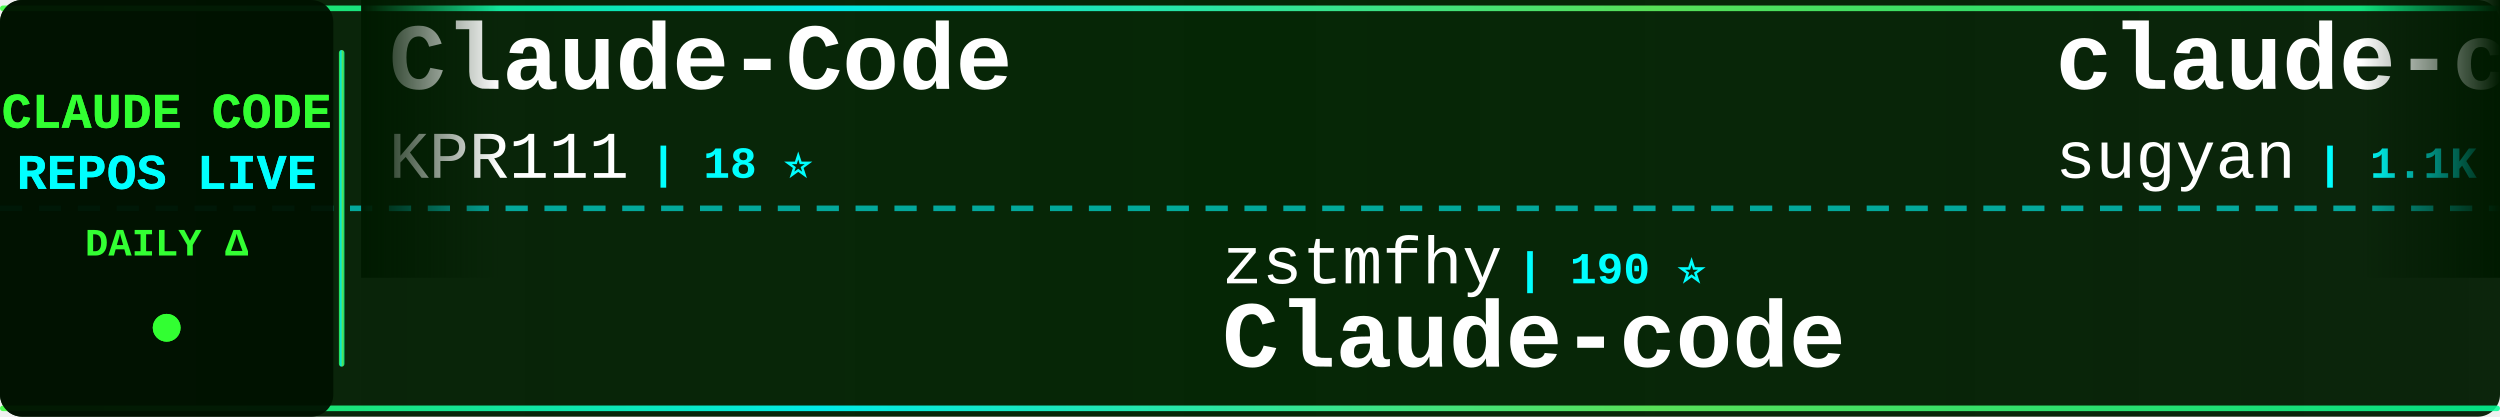
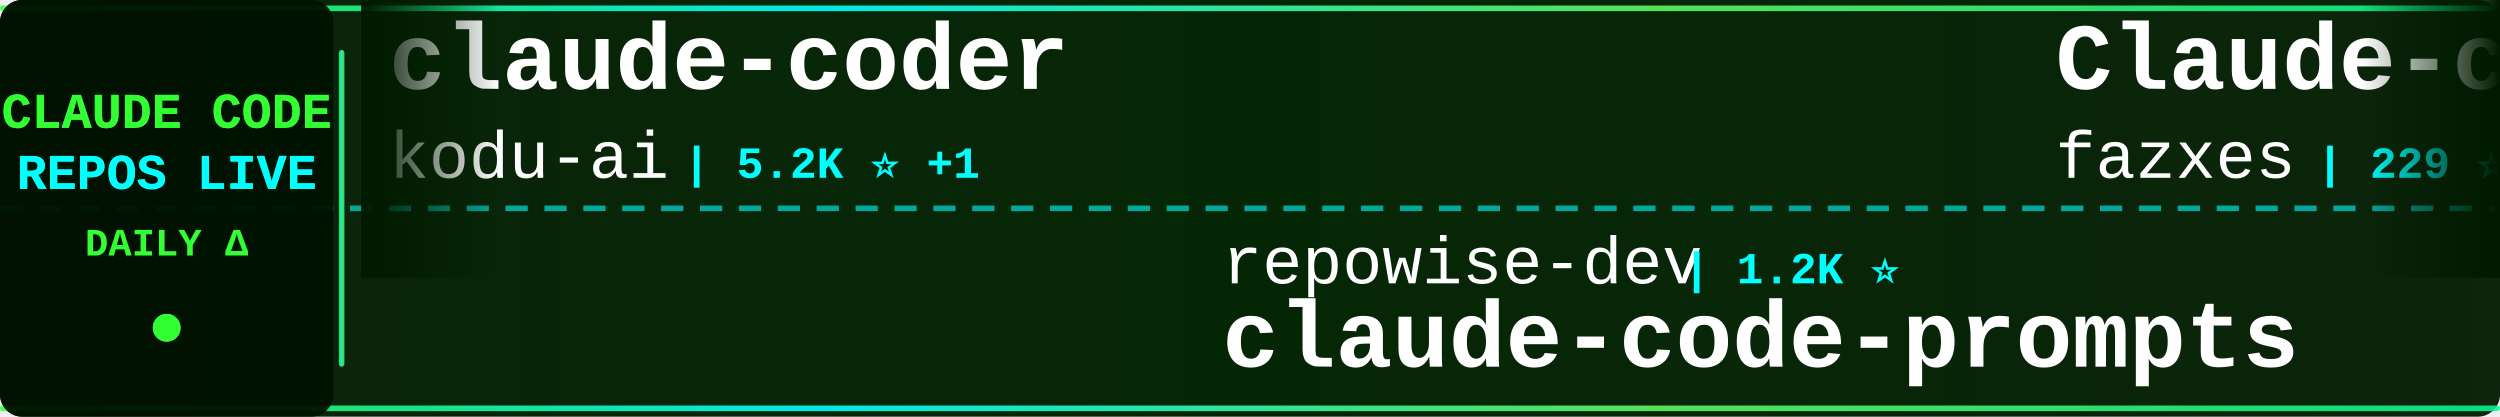
<svg xmlns="http://www.w3.org/2000/svg" width="900" height="150">
  <defs>
    <linearGradient id="tickerBg" x1="0%" y1="0%" x2="100%" y2="0%">
      <stop offset="0%" style="stop-color:#001a00;stop-opacity:0.95" />
      <stop offset="50%" style="stop-color:#002200;stop-opacity:0.98" />
      <stop offset="100%" style="stop-color:#001a00;stop-opacity:0.95" />
    </linearGradient>
    <linearGradient id="borderGrad" x1="0%" y1="0%" x2="100%" y2="0%">
      <stop offset="0%" style="stop-color:#33ff33;stop-opacity:0.85">
        <animate attributeName="stop-opacity" values="0.85;1;0.85" dur="2s" repeatCount="indefinite" />
      </stop>
      <stop offset="33%" style="stop-color:#00ffff;stop-opacity:0.9">
        <animate attributeName="stop-opacity" values="0.9;1;0.9" dur="2.2s" repeatCount="indefinite" />
      </stop>
      <stop offset="66%" style="stop-color:#66ff66;stop-opacity:0.85">
        <animate attributeName="stop-opacity" values="0.85;1;0.85" dur="1.8s" repeatCount="indefinite" />
      </stop>
      <stop offset="100%" style="stop-color:#00ff99;stop-opacity:0.85">
        <animate attributeName="stop-opacity" values="0.85;1;0.85" dur="2s" repeatCount="indefinite" />
      </stop>
    </linearGradient>
    <filter id="textGlow">
      <feGaussianBlur stdDeviation="0.1" result="coloredBlur" />
      <feMerge>
        <feMergeNode in="coloredBlur" />
        <feMergeNode in="SourceGraphic" />
      </feMerge>
    </filter>
    <filter id="metricGlow">
      <feGaussianBlur stdDeviation="0.2" result="coloredBlur" />
      <feMerge>
        <feMergeNode in="coloredBlur" />
        <feMergeNode in="SourceGraphic" />
      </feMerge>
    </filter>
    <linearGradient id="leftFade" x1="0%" y1="0%" x2="100%" y2="0%">
      <stop offset="0%" style="stop-color:#001a00;stop-opacity:1" />
      <stop offset="100%" style="stop-color:#001a00;stop-opacity:0" />
    </linearGradient>
    <linearGradient id="rightFade" x1="0%" y1="0%" x2="100%" y2="0%">
      <stop offset="0%" style="stop-color:#001a00;stop-opacity:0" />
      <stop offset="100%" style="stop-color:#001a00;stop-opacity:1" />
    </linearGradient>
  </defs>
  <rect width="900" height="150" fill="url(#tickerBg)" rx="8" />
  <rect x="0" y="2" width="900" height="2" fill="url(#borderGrad)" rx="1" />
  <rect x="0" y="146" width="900" height="2" fill="url(#borderGrad)" rx="1" />
  <line x1="0" y1="75" x2="900" y2="75" stroke="#00ffff" stroke-width="2" stroke-dasharray="8 6" opacity="0.6" />
  <rect x="0" y="0" width="120" height="150" fill="#001100" opacity="0.95" rx="8" />
  <text x="60" y="46" font-family="'Courier New', monospace" font-size="18" font-weight="bold" fill="#33ff33" text-anchor="middle" filter="url(#textGlow)">
    CLAUDE CODE
  </text>
  <text x="60" y="68" font-family="'Courier New', monospace" font-size="18" font-weight="bold" fill="#00ffff" text-anchor="middle" filter="url(#textGlow)">
    REPOS LIVE
  </text>
  <text x="60" y="92" font-family="'Courier New', monospace" font-size="14" font-weight="bold" fill="#33ff33" text-anchor="middle">
    DAILY Δ
  </text>
  <circle cx="60" cy="118" r="5" fill="#33ff33" filter="url(#metricGlow)">
    <animate attributeName="r" values="4;6;4" dur="1.5s" repeatCount="indefinite" />
    <animate attributeName="opacity" values="0.6;1;0.6" dur="1.5s" repeatCount="indefinite" />
  </circle>
  <rect x="122" y="18" width="2" height="114" fill="url(#borderGrad)" rx="1" />
  <clipPath id="tickerClip">
    <rect x="130" y="0" width="770" height="150" />
  </clipPath>
  <g clip-path="url(#tickerClip)">
    <g id="tickerItems">
      <animateTransform attributeName="transform" attributeType="XML" type="translate" from="0 0" to="-3000 0" dur="54s" repeatCount="indefinite" />
      <g transform="translate(0, 0)">
-         <text x="140" y="32" font-family="'Courier New', monospace" font-size="34" font-weight="bold" fill="#ffffff">Claude-Code</text>
-         <text x="140" y="64" font-family="'Courier New', monospace" font-size="24" font-weight="normal" fill="#ffffff" opacity="1.0">KPR111</text>
-         <text x="234" y="64" font-family="'Courier New', monospace" font-size="16" font-weight="bold" fill="#00ffff"> | 18 ⭐</text>
+         <text x="140" y="32" font-family="'Courier New', monospace" font-size="34" font-weight="bold" fill="#ffffff">claude-coder</text>
+         <text x="140" y="64" font-family="'Courier New', monospace" font-size="24" font-weight="normal" fill="#ffffff" opacity="1.0">kodu-ai</text>
+         <text x="246" y="64" font-family="'Courier New', monospace" font-size="16" font-weight="bold" fill="#00ffff"> | 5.2K ⭐ +1</text>
      </g>
      <g transform="translate(300, 0)">
-         <text x="140" y="102" font-family="'Courier New', monospace" font-size="24" font-weight="normal" fill="#ffffff" opacity="1.0">zstmfhy</text>
-         <text x="246" y="102" font-family="'Courier New', monospace" font-size="16" font-weight="bold" fill="#00ffff"> | 190 ⭐</text>
-         <text x="140" y="132" font-family="'Courier New', monospace" font-size="34" font-weight="bold" fill="#ffffff">Claude-code</text>
+         <text x="140" y="102" font-family="'Courier New', monospace" font-size="24" font-weight="normal" fill="#ffffff" opacity="1.0">repowise-dev</text>
+         <text x="306" y="102" font-family="'Courier New', monospace" font-size="16" font-weight="bold" fill="#00ffff"> | 1.2K ⭐</text>
+         <text x="140" y="132" font-family="'Courier New', monospace" font-size="34" font-weight="bold" fill="#ffffff">claude-code-prompts</text>
      </g>
      <g transform="translate(600, 0)">
-         <text x="140" y="32" font-family="'Courier New', monospace" font-size="34" font-weight="bold" fill="#ffffff">claude-code-webui</text>
-         <text x="140" y="64" font-family="'Courier New', monospace" font-size="24" font-weight="normal" fill="#ffffff" opacity="1.0">sugyan</text>
-         <text x="234" y="64" font-family="'Courier New', monospace" font-size="16" font-weight="bold" fill="#00ffff"> | 1.1K ⭐</text>
+         <text x="140" y="32" font-family="'Courier New', monospace" font-size="34" font-weight="bold" fill="#ffffff">Claude-code</text>
+         <text x="140" y="64" font-family="'Courier New', monospace" font-size="24" font-weight="normal" fill="#ffffff" opacity="1.0">fazxes</text>
+         <text x="234" y="64" font-family="'Courier New', monospace" font-size="16" font-weight="bold" fill="#00ffff"> | 229 ⭐</text>
      </g>
      <g transform="translate(900, 0)">
-         <text x="140" y="102" font-family="'Courier New', monospace" font-size="24" font-weight="normal" fill="#ffffff" opacity="1.0">lintsinghua</text>
-         <text x="294" y="102" font-family="'Courier New', monospace" font-size="16" font-weight="bold" fill="#00ffff"> | 4.0K ⭐</text>
-         <text x="140" y="132" font-family="'Courier New', monospace" font-size="34" font-weight="bold" fill="#ffffff">claude-code-book</text>
+         <text x="140" y="102" font-family="'Courier New', monospace" font-size="24" font-weight="normal" fill="#ffffff" opacity="1.0">shareAI-lab</text>
+         <text x="294" y="102" font-family="'Courier New', monospace" font-size="16" font-weight="bold" fill="#00ffff"> | 73.0K ⭐ +18</text>
+         <text x="140" y="132" font-family="'Courier New', monospace" font-size="34" font-weight="bold" fill="#ffffff">learn-claude-code</text>
      </g>
      <g transform="translate(1200, 0)">
-         <text x="140" y="32" font-family="'Courier New', monospace" font-size="34" font-weight="bold" fill="#ffffff">Claude-Code-Game-Studios</text>
-         <text x="140" y="64" font-family="'Courier New', monospace" font-size="24" font-weight="normal" fill="#ffffff" opacity="1.0">Donchitos</text>
-         <text x="270" y="64" font-family="'Courier New', monospace" font-size="16" font-weight="bold" fill="#00ffff"> | 23.6K ⭐ +1</text>
+         <text x="140" y="32" font-family="'Courier New', monospace" font-size="34" font-weight="bold" fill="#ffffff">claude-code-harness</text>
+         <text x="140" y="64" font-family="'Courier New', monospace" font-size="24" font-weight="normal" fill="#ffffff" opacity="1.0">Chachamaru127</text>
+         <text x="318" y="64" font-family="'Courier New', monospace" font-size="16" font-weight="bold" fill="#00ffff"> | 3.0K ⭐</text>
      </g>
      <g transform="translate(1500, 0)">
-         <text x="140" y="102" font-family="'Courier New', monospace" font-size="24" font-weight="normal" fill="#ffffff" opacity="1.0">Piebald-AI</text>
-         <text x="282" y="102" font-family="'Courier New', monospace" font-size="16" font-weight="bold" fill="#00ffff"> | 12.1K ⭐ -1</text>
-         <text x="140" y="132" font-family="'Courier New', monospace" font-size="34" font-weight="bold" fill="#ffffff">claude-code-system-promp...</text>
+         <text x="140" y="102" font-family="'Courier New', monospace" font-size="24" font-weight="normal" fill="#ffffff" opacity="1.0">davila7</text>
+         <text x="246" y="102" font-family="'Courier New', monospace" font-size="16" font-weight="bold" fill="#00ffff"> | 30.1K ⭐ +4</text>
+         <text x="140" y="132" font-family="'Courier New', monospace" font-size="34" font-weight="bold" fill="#ffffff">claude-code-templates</text>
      </g>
      <g transform="translate(1800, 0)">
-         <text x="140" y="32" font-family="'Courier New', monospace" font-size="34" font-weight="bold" fill="#ffffff">free-claude-code</text>
-         <text x="140" y="64" font-family="'Courier New', monospace" font-size="24" font-weight="normal" fill="#ffffff" opacity="1.0">Alishahryar1</text>
-         <text x="306" y="64" font-family="'Courier New', monospace" font-size="16" font-weight="bold" fill="#00ffff"> | 43.7K ⭐ +31</text>
+         <text x="140" y="32" font-family="'Courier New', monospace" font-size="34" font-weight="bold" fill="#ffffff">awesome-claude-code-suba...</text>
+         <text x="140" y="64" font-family="'Courier New', monospace" font-size="24" font-weight="normal" fill="#ffffff" opacity="1.0">VoltAgent</text>
+         <text x="270" y="64" font-family="'Courier New', monospace" font-size="16" font-weight="bold" fill="#00ffff"> | 24.0K ⭐ +3</text>
      </g>
      <g transform="translate(2100, 0)">
-         <text x="140" y="102" font-family="'Courier New', monospace" font-size="24" font-weight="normal" fill="#ffffff" opacity="1.0">jqueryscript</text>
-         <text x="306" y="102" font-family="'Courier New', monospace" font-size="16" font-weight="bold" fill="#00ffff"> | 485 ⭐</text>
-         <text x="140" y="132" font-family="'Courier New', monospace" font-size="34" font-weight="bold" fill="#ffffff">awesome-claude-code</text>
+         <text x="140" y="102" font-family="'Courier New', monospace" font-size="24" font-weight="normal" fill="#ffffff" opacity="1.0">777genius</text>
+         <text x="270" y="102" font-family="'Courier New', monospace" font-size="16" font-weight="bold" fill="#00ffff"> | 923 ⭐</text>
+         <text x="140" y="132" font-family="'Courier New', monospace" font-size="34" font-weight="bold" fill="#ffffff">claude-code-source-code</text>
      </g>
      <g transform="translate(2400, 0)">
-         <text x="140" y="32" font-family="'Courier New', monospace" font-size="34" font-weight="bold" fill="#ffffff">claude-code-source-build</text>
-         <text x="140" y="64" font-family="'Courier New', monospace" font-size="24" font-weight="normal" fill="#ffffff" opacity="1.0">andrew-kramer-inno</text>
-         <text x="378" y="64" font-family="'Courier New', monospace" font-size="16" font-weight="bold" fill="#00ffff"> | 593 ⭐</text>
+         <text x="140" y="32" font-family="'Courier New', monospace" font-size="34" font-weight="bold" fill="#ffffff">claude-code-from-source</text>
+         <text x="140" y="64" font-family="'Courier New', monospace" font-size="24" font-weight="normal" fill="#ffffff" opacity="1.0">alejandrobalderas</text>
+         <text x="366" y="64" font-family="'Courier New', monospace" font-size="16" font-weight="bold" fill="#00ffff"> | 2.7K ⭐</text>
      </g>
      <g transform="translate(2700, 0)">
-         <text x="140" y="102" font-family="'Courier New', monospace" font-size="24" font-weight="normal" fill="#ffffff" opacity="1.0">huangserva</text>
-         <text x="282" y="102" font-family="'Courier New', monospace" font-size="16" font-weight="bold" fill="#00ffff"> | 621 ⭐</text>
-         <text x="140" y="132" font-family="'Courier New', monospace" font-size="34" font-weight="bold" fill="#ffffff">claude-code-cli</text>
+         <text x="140" y="102" font-family="'Courier New', monospace" font-size="24" font-weight="normal" fill="#ffffff" opacity="1.0">luyao618</text>
+         <text x="258" y="102" font-family="'Courier New', monospace" font-size="16" font-weight="bold" fill="#00ffff"> | 1.6K ⭐</text>
+         <text x="140" y="132" font-family="'Courier New', monospace" font-size="34" font-weight="bold" fill="#ffffff">Claude-Code-Source-Study</text>
      </g>
      <g transform="translate(3000, 0)">
-         <text x="140" y="32" font-family="'Courier New', monospace" font-size="34" font-weight="bold" fill="#ffffff">Claude-Code</text>
-         <text x="140" y="64" font-family="'Courier New', monospace" font-size="24" font-weight="normal" fill="#ffffff" opacity="1.0">KPR111</text>
-         <text x="234" y="64" font-family="'Courier New', monospace" font-size="16" font-weight="bold" fill="#00ffff"> | 18 ⭐</text>
+         <text x="140" y="32" font-family="'Courier New', monospace" font-size="34" font-weight="bold" fill="#ffffff">claude-coder</text>
+         <text x="140" y="64" font-family="'Courier New', monospace" font-size="24" font-weight="normal" fill="#ffffff" opacity="1.0">kodu-ai</text>
+         <text x="246" y="64" font-family="'Courier New', monospace" font-size="16" font-weight="bold" fill="#00ffff"> | 5.2K ⭐ +1</text>
      </g>
      <g transform="translate(3300, 0)">
-         <text x="140" y="102" font-family="'Courier New', monospace" font-size="24" font-weight="normal" fill="#ffffff" opacity="1.0">zstmfhy</text>
-         <text x="246" y="102" font-family="'Courier New', monospace" font-size="16" font-weight="bold" fill="#00ffff"> | 190 ⭐</text>
-         <text x="140" y="132" font-family="'Courier New', monospace" font-size="34" font-weight="bold" fill="#ffffff">Claude-code</text>
+         <text x="140" y="102" font-family="'Courier New', monospace" font-size="24" font-weight="normal" fill="#ffffff" opacity="1.0">repowise-dev</text>
+         <text x="306" y="102" font-family="'Courier New', monospace" font-size="16" font-weight="bold" fill="#00ffff"> | 1.2K ⭐</text>
+         <text x="140" y="132" font-family="'Courier New', monospace" font-size="34" font-weight="bold" fill="#ffffff">claude-code-prompts</text>
      </g>
      <g transform="translate(3600, 0)">
-         <text x="140" y="32" font-family="'Courier New', monospace" font-size="34" font-weight="bold" fill="#ffffff">claude-code-webui</text>
-         <text x="140" y="64" font-family="'Courier New', monospace" font-size="24" font-weight="normal" fill="#ffffff" opacity="1.0">sugyan</text>
-         <text x="234" y="64" font-family="'Courier New', monospace" font-size="16" font-weight="bold" fill="#00ffff"> | 1.1K ⭐</text>
+         <text x="140" y="32" font-family="'Courier New', monospace" font-size="34" font-weight="bold" fill="#ffffff">Claude-code</text>
+         <text x="140" y="64" font-family="'Courier New', monospace" font-size="24" font-weight="normal" fill="#ffffff" opacity="1.0">fazxes</text>
+         <text x="234" y="64" font-family="'Courier New', monospace" font-size="16" font-weight="bold" fill="#00ffff"> | 229 ⭐</text>
      </g>
      <g transform="translate(3900, 0)">
-         <text x="140" y="102" font-family="'Courier New', monospace" font-size="24" font-weight="normal" fill="#ffffff" opacity="1.0">lintsinghua</text>
-         <text x="294" y="102" font-family="'Courier New', monospace" font-size="16" font-weight="bold" fill="#00ffff"> | 4.0K ⭐</text>
-         <text x="140" y="132" font-family="'Courier New', monospace" font-size="34" font-weight="bold" fill="#ffffff">claude-code-book</text>
+         <text x="140" y="102" font-family="'Courier New', monospace" font-size="24" font-weight="normal" fill="#ffffff" opacity="1.0">shareAI-lab</text>
+         <text x="294" y="102" font-family="'Courier New', monospace" font-size="16" font-weight="bold" fill="#00ffff"> | 73.0K ⭐ +18</text>
+         <text x="140" y="132" font-family="'Courier New', monospace" font-size="34" font-weight="bold" fill="#ffffff">learn-claude-code</text>
      </g>
    </g>
  </g>
  <rect x="130" y="0" width="50" height="100" fill="url(#leftFade)" />
  <rect x="850" y="0" width="50" height="100" fill="url(#rightFade)" />
</svg>
